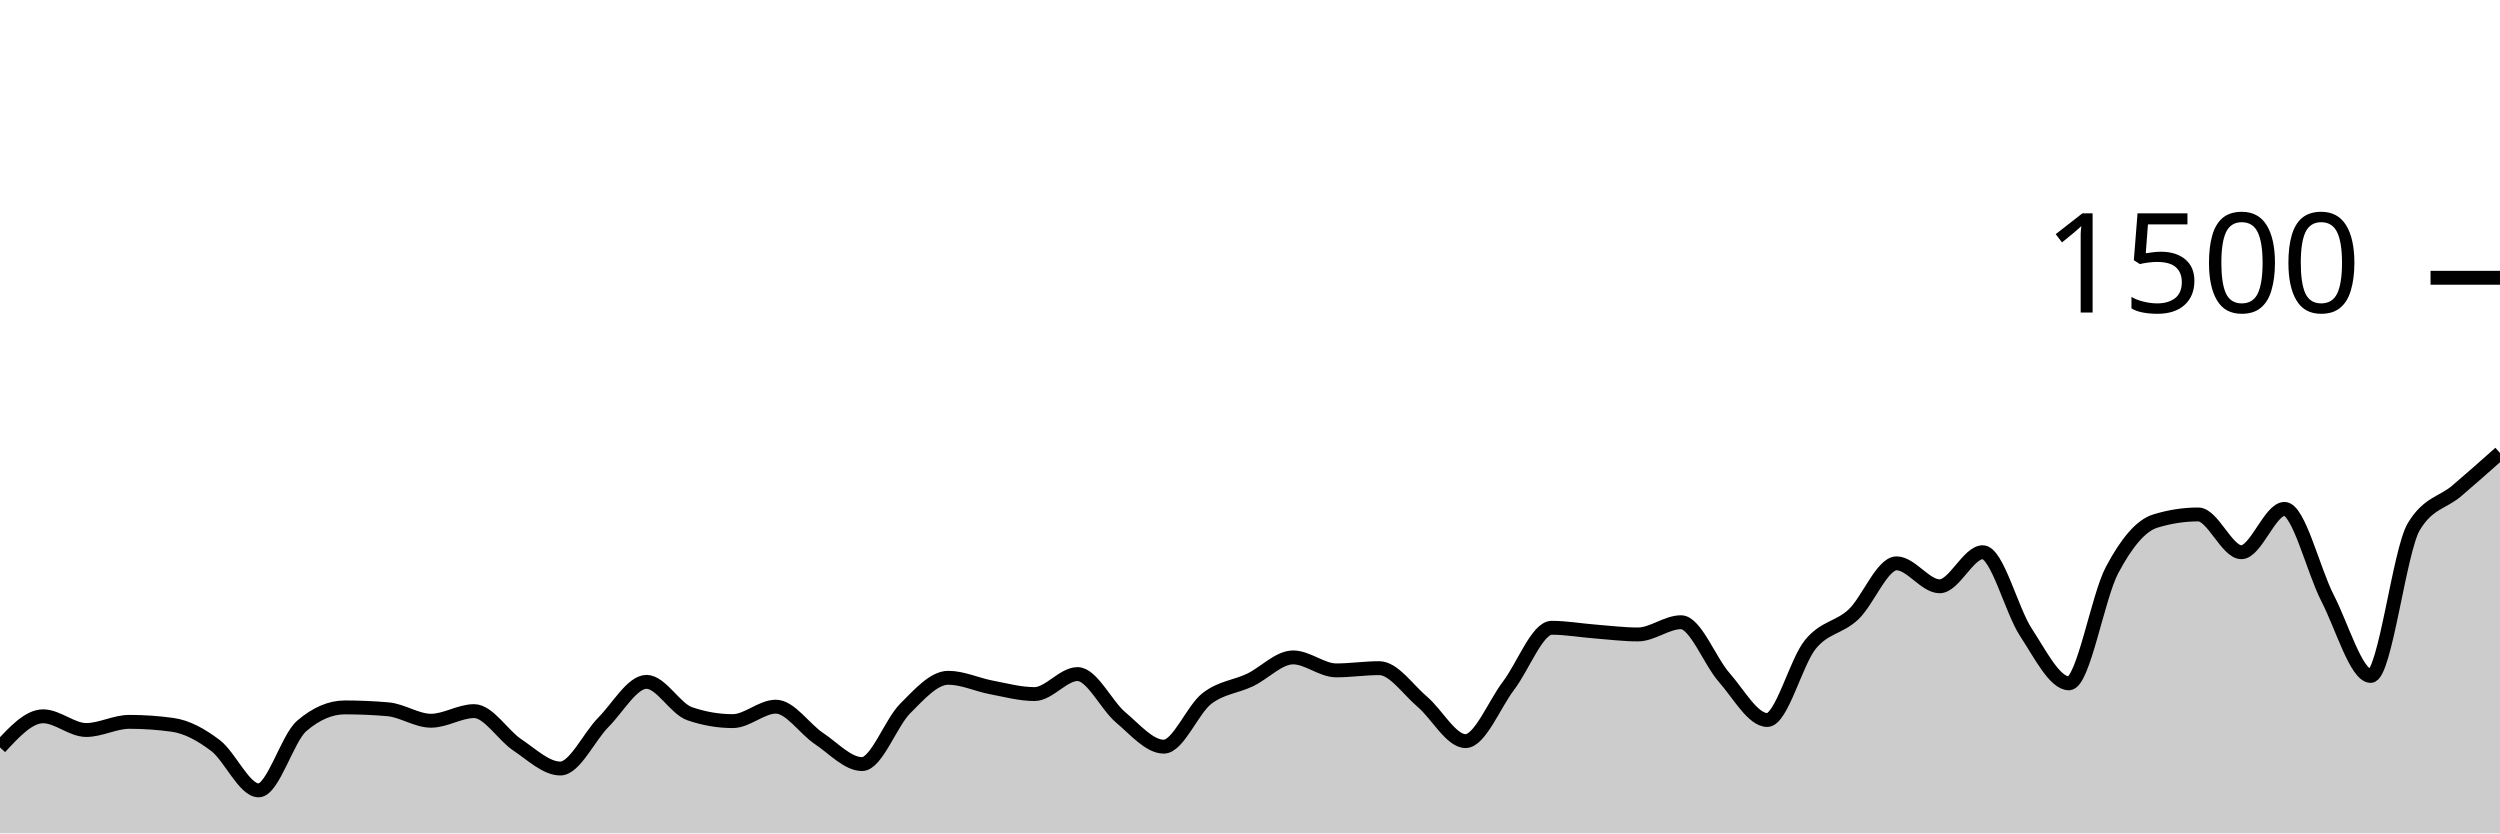
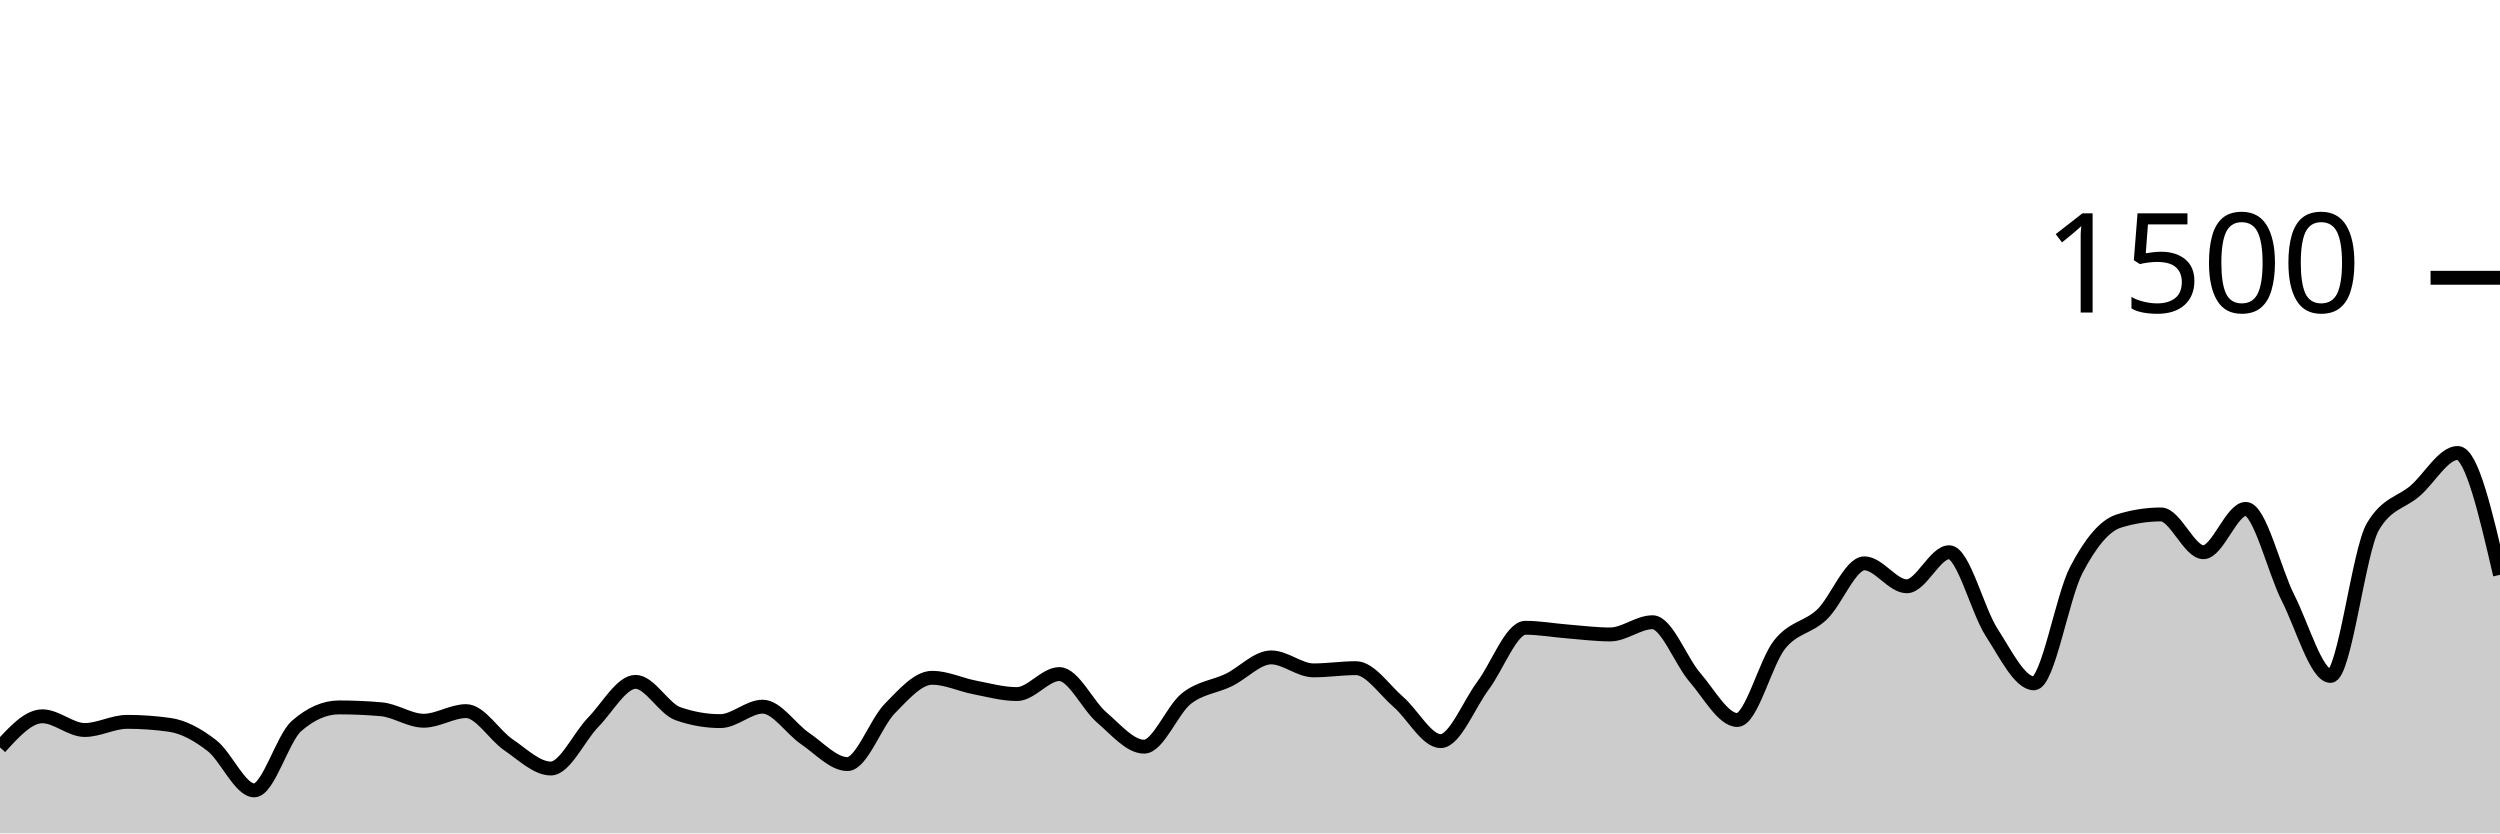
<svg xmlns="http://www.w3.org/2000/svg" viewBox="0 0 180 60">
  <g transform="translate(0,20)">
-     <path class="area" fill="rgba(0, 0, 0, 0.2)" d="M0,33.813C1.034,32.693,2.069,31.573,3.103,31.573C4.138,31.573,5.172,32.56,6.207,32.56C7.241,32.56,8.276,31.973,9.31,31.973C10.345,31.973,11.379,32.044,12.414,32.187C13.448,32.329,14.483,32.893,15.517,33.68C16.552,34.467,17.586,36.907,18.621,36.907C19.655,36.907,20.69,33.156,21.724,32.267C22.759,31.378,23.793,30.933,24.828,30.933C25.862,30.933,26.897,30.978,27.931,31.067C28.966,31.156,30,31.893,31.034,31.893C32.069,31.893,33.103,31.2,34.138,31.2C35.172,31.2,36.207,32.938,37.241,33.627C38.276,34.316,39.31,35.333,40.345,35.333C41.379,35.333,42.414,33.04,43.448,32C44.483,30.96,45.517,29.093,46.552,29.093C47.586,29.093,48.621,31.031,49.655,31.387C50.69,31.742,51.724,31.92,52.759,31.92C53.793,31.92,54.828,30.88,55.862,30.88C56.897,30.88,57.931,32.484,58.966,33.173C60,33.862,61.034,35.013,62.069,35.013C63.103,35.013,64.138,32.049,65.172,31.013C66.207,29.978,67.241,28.8,68.276,28.8C69.31,28.8,70.345,29.298,71.379,29.493C72.414,29.689,73.448,29.973,74.483,29.973C75.517,29.973,76.552,28.533,77.586,28.533C78.621,28.533,79.655,30.782,80.69,31.653C81.724,32.524,82.759,33.76,83.793,33.76C84.828,33.76,85.862,31.093,86.897,30.293C87.931,29.493,88.966,29.453,90,28.96C91.034,28.467,92.069,27.333,93.103,27.333C94.138,27.333,95.172,28.267,96.207,28.267C97.241,28.267,98.276,28.107,99.31,28.107C100.345,28.107,101.379,29.658,102.414,30.533C103.448,31.409,104.483,33.36,105.517,33.36C106.552,33.36,107.586,30.72,108.621,29.36C109.655,28,110.69,25.2,111.724,25.2C112.759,25.2,113.793,25.387,114.828,25.467C115.862,25.547,116.897,25.68,117.931,25.68C118.966,25.68,120,24.8,121.034,24.8C122.069,24.8,123.103,27.6,124.138,28.773C125.172,29.947,126.207,31.84,127.241,31.84C128.276,31.84,129.31,27.667,130.345,26.4C131.379,25.133,132.414,25.213,133.448,24.24C134.483,23.267,135.517,20.56,136.552,20.56C137.586,20.56,138.621,22.213,139.655,22.213C140.69,22.213,141.724,19.76,142.759,19.76C143.793,19.76,144.828,23.947,145.862,25.52C146.897,27.093,147.931,29.2,148.966,29.2C150,29.2,151.034,22.987,152.069,21.04C153.103,19.093,154.138,17.84,155.172,17.52C156.207,17.2,157.241,17.04,158.276,17.04C159.31,17.04,160.345,19.76,161.379,19.76C162.414,19.76,163.448,16.64,164.483,16.64C165.517,16.64,166.552,21.062,167.586,23.067C168.621,25.071,169.655,28.667,170.69,28.667C171.724,28.667,172.759,19.644,173.793,17.92C174.828,16.196,175.862,16.218,176.897,15.333C177.931,14.449,178.966,13.531,180,12.613L180,40C178.966,40,177.931,40,176.897,40C175.862,40,174.828,40,173.793,40C172.759,40,171.724,40,170.69,40C169.655,40,168.621,40,167.586,40C166.552,40,165.517,40,164.483,40C163.448,40,162.414,40,161.379,40C160.345,40,159.31,40,158.276,40C157.241,40,156.207,40,155.172,40C154.138,40,153.103,40,152.069,40C151.034,40,150,40,148.966,40C147.931,40,146.897,40,145.862,40C144.828,40,143.793,40,142.759,40C141.724,40,140.69,40,139.655,40C138.621,40,137.586,40,136.552,40C135.517,40,134.483,40,133.448,40C132.414,40,131.379,40,130.345,40C129.31,40,128.276,40,127.241,40C126.207,40,125.172,40,124.138,40C123.103,40,122.069,40,121.034,40C120,40,118.966,40,117.931,40C116.897,40,115.862,40,114.828,40C113.793,40,112.759,40,111.724,40C110.69,40,109.655,40,108.621,40C107.586,40,106.552,40,105.517,40C104.483,40,103.448,40,102.414,40C101.379,40,100.345,40,99.31,40C98.276,40,97.241,40,96.207,40C95.172,40,94.138,40,93.103,40C92.069,40,91.034,40,90,40C88.966,40,87.931,40,86.897,40C85.862,40,84.828,40,83.793,40C82.759,40,81.724,40,80.69,40C79.655,40,78.621,40,77.586,40C76.552,40,75.517,40,74.483,40C73.448,40,72.414,40,71.379,40C70.345,40,69.31,40,68.276,40C67.241,40,66.207,40,65.172,40C64.138,40,63.103,40,62.069,40C61.034,40,60,40,58.966,40C57.931,40,56.897,40,55.862,40C54.828,40,53.793,40,52.759,40C51.724,40,50.69,40,49.655,40C48.621,40,47.586,40,46.552,40C45.517,40,44.483,40,43.448,40C42.414,40,41.379,40,40.345,40C39.31,40,38.276,40,37.241,40C36.207,40,35.172,40,34.138,40C33.103,40,32.069,40,31.034,40C30,40,28.966,40,27.931,40C26.897,40,25.862,40,24.828,40C23.793,40,22.759,40,21.724,40C20.69,40,19.655,40,18.621,40C17.586,40,16.552,40,15.517,40C14.483,40,13.448,40,12.414,40C11.379,40,10.345,40,9.31,40C8.276,40,7.241,40,6.207,40C5.172,40,4.138,40,3.103,40C2.069,40,1.034,40,0,40Z" />
-     <path class="line" stroke="black" fill="none" d="M0,33.813C1.034,32.693,2.069,31.573,3.103,31.573C4.138,31.573,5.172,32.56,6.207,32.56C7.241,32.56,8.276,31.973,9.31,31.973C10.345,31.973,11.379,32.044,12.414,32.187C13.448,32.329,14.483,32.893,15.517,33.68C16.552,34.467,17.586,36.907,18.621,36.907C19.655,36.907,20.69,33.156,21.724,32.267C22.759,31.378,23.793,30.933,24.828,30.933C25.862,30.933,26.897,30.978,27.931,31.067C28.966,31.156,30,31.893,31.034,31.893C32.069,31.893,33.103,31.2,34.138,31.2C35.172,31.2,36.207,32.938,37.241,33.627C38.276,34.316,39.31,35.333,40.345,35.333C41.379,35.333,42.414,33.04,43.448,32C44.483,30.96,45.517,29.093,46.552,29.093C47.586,29.093,48.621,31.031,49.655,31.387C50.69,31.742,51.724,31.92,52.759,31.92C53.793,31.92,54.828,30.88,55.862,30.88C56.897,30.88,57.931,32.484,58.966,33.173C60,33.862,61.034,35.013,62.069,35.013C63.103,35.013,64.138,32.049,65.172,31.013C66.207,29.978,67.241,28.8,68.276,28.8C69.31,28.8,70.345,29.298,71.379,29.493C72.414,29.689,73.448,29.973,74.483,29.973C75.517,29.973,76.552,28.533,77.586,28.533C78.621,28.533,79.655,30.782,80.69,31.653C81.724,32.524,82.759,33.76,83.793,33.76C84.828,33.76,85.862,31.093,86.897,30.293C87.931,29.493,88.966,29.453,90,28.96C91.034,28.467,92.069,27.333,93.103,27.333C94.138,27.333,95.172,28.267,96.207,28.267C97.241,28.267,98.276,28.107,99.31,28.107C100.345,28.107,101.379,29.658,102.414,30.533C103.448,31.409,104.483,33.36,105.517,33.36C106.552,33.36,107.586,30.72,108.621,29.36C109.655,28,110.69,25.2,111.724,25.2C112.759,25.2,113.793,25.387,114.828,25.467C115.862,25.547,116.897,25.68,117.931,25.68C118.966,25.68,120,24.8,121.034,24.8C122.069,24.8,123.103,27.6,124.138,28.773C125.172,29.947,126.207,31.84,127.241,31.84C128.276,31.84,129.31,27.667,130.345,26.4C131.379,25.133,132.414,25.213,133.448,24.24C134.483,23.267,135.517,20.56,136.552,20.56C137.586,20.56,138.621,22.213,139.655,22.213C140.69,22.213,141.724,19.76,142.759,19.76C143.793,19.76,144.828,23.947,145.862,25.52C146.897,27.093,147.931,29.2,148.966,29.2C150,29.2,151.034,22.987,152.069,21.04C153.103,19.093,154.138,17.84,155.172,17.52C156.207,17.2,157.241,17.04,158.276,17.04C159.31,17.04,160.345,19.76,161.379,19.76C162.414,19.76,163.448,16.64,164.483,16.64C165.517,16.64,166.552,21.062,167.586,23.067C168.621,25.071,169.655,28.667,170.69,28.667C171.724,28.667,172.759,19.644,173.793,17.92C174.828,16.196,175.862,16.218,176.897,15.333C177.931,14.449,178.966,13.531,180,12.613" />
+     <path class="area" fill="rgba(0, 0, 0, 0.2)" d="M0,33.813C1.017,32.693,2.034,31.573,3.051,31.573C4.068,31.573,5.085,32.56,6.102,32.56C7.119,32.56,8.136,31.973,9.153,31.973C10.169,31.973,11.186,32.044,12.203,32.187C13.22,32.329,14.237,32.893,15.254,33.68C16.271,34.467,17.288,36.907,18.305,36.907C19.322,36.907,20.339,33.156,21.356,32.267C22.373,31.378,23.39,30.933,24.407,30.933C25.424,30.933,26.441,30.978,27.458,31.067C28.475,31.156,29.492,31.893,30.508,31.893C31.525,31.893,32.542,31.2,33.559,31.2C34.576,31.2,35.593,32.938,36.61,33.627C37.627,34.316,38.644,35.333,39.661,35.333C40.678,35.333,41.695,33.04,42.712,32C43.729,30.96,44.746,29.093,45.763,29.093C46.78,29.093,47.797,31.031,48.814,31.387C49.831,31.742,50.847,31.92,51.864,31.92C52.881,31.92,53.898,30.88,54.915,30.88C55.932,30.88,56.949,32.484,57.966,33.173C58.983,33.862,60,35.013,61.017,35.013C62.034,35.013,63.051,32.049,64.068,31.013C65.085,29.978,66.102,28.8,67.119,28.8C68.136,28.8,69.153,29.298,70.169,29.493C71.186,29.689,72.203,29.973,73.22,29.973C74.237,29.973,75.254,28.533,76.271,28.533C77.288,28.533,78.305,30.782,79.322,31.653C80.339,32.524,81.356,33.76,82.373,33.76C83.39,33.76,84.407,31.093,85.424,30.293C86.441,29.493,87.458,29.453,88.475,28.96C89.492,28.467,90.508,27.333,91.525,27.333C92.542,27.333,93.559,28.267,94.576,28.267C95.593,28.267,96.61,28.107,97.627,28.107C98.644,28.107,99.661,29.658,100.678,30.533C101.695,31.409,102.712,33.36,103.729,33.36C104.746,33.36,105.763,30.72,106.78,29.36C107.797,28,108.814,25.2,109.831,25.2C110.847,25.2,111.864,25.387,112.881,25.467C113.898,25.547,114.915,25.68,115.932,25.68C116.949,25.68,117.966,24.8,118.983,24.8C120,24.8,121.017,27.6,122.034,28.773C123.051,29.947,124.068,31.84,125.085,31.84C126.102,31.84,127.119,27.667,128.136,26.4C129.153,25.133,130.169,25.213,131.186,24.24C132.203,23.267,133.22,20.56,134.237,20.56C135.254,20.56,136.271,22.213,137.288,22.213C138.305,22.213,139.322,19.76,140.339,19.76C141.356,19.76,142.373,23.947,143.39,25.52C144.407,27.093,145.424,29.2,146.441,29.2C147.458,29.2,148.475,22.987,149.492,21.04C150.508,19.093,151.525,17.84,152.542,17.52C153.559,17.2,154.576,17.04,155.593,17.04C156.61,17.04,157.627,19.76,158.644,19.76C159.661,19.76,160.678,16.64,161.695,16.64C162.712,16.64,163.729,21.062,164.746,23.067C165.763,25.071,166.78,28.667,167.797,28.667C168.814,28.667,169.831,19.644,170.847,17.92C171.864,16.196,172.881,16.218,173.898,15.333C174.915,14.449,175.932,12.613,176.949,12.613C177.966,12.613,178.983,17,180,21.387L180,40C178.983,40,177.966,40,176.949,40C175.932,40,174.915,40,173.898,40C172.881,40,171.864,40,170.847,40C169.831,40,168.814,40,167.797,40C166.78,40,165.763,40,164.746,40C163.729,40,162.712,40,161.695,40C160.678,40,159.661,40,158.644,40C157.627,40,156.61,40,155.593,40C154.576,40,153.559,40,152.542,40C151.525,40,150.508,40,149.492,40C148.475,40,147.458,40,146.441,40C145.424,40,144.407,40,143.39,40C142.373,40,141.356,40,140.339,40C139.322,40,138.305,40,137.288,40C136.271,40,135.254,40,134.237,40C133.22,40,132.203,40,131.186,40C130.169,40,129.153,40,128.136,40C127.119,40,126.102,40,125.085,40C124.068,40,123.051,40,122.034,40C121.017,40,120,40,118.983,40C117.966,40,116.949,40,115.932,40C114.915,40,113.898,40,112.881,40C111.864,40,110.847,40,109.831,40C108.814,40,107.797,40,106.78,40C105.763,40,104.746,40,103.729,40C102.712,40,101.695,40,100.678,40C99.661,40,98.644,40,97.627,40C96.61,40,95.593,40,94.576,40C93.559,40,92.542,40,91.525,40C90.508,40,89.492,40,88.475,40C87.458,40,86.441,40,85.424,40C84.407,40,83.39,40,82.373,40C81.356,40,80.339,40,79.322,40C78.305,40,77.288,40,76.271,40C75.254,40,74.237,40,73.22,40C72.203,40,71.186,40,70.169,40C69.153,40,68.136,40,67.119,40C66.102,40,65.085,40,64.068,40C63.051,40,62.034,40,61.017,40C60,40,58.983,40,57.966,40C56.949,40,55.932,40,54.915,40C53.898,40,52.881,40,51.864,40C50.847,40,49.831,40,48.814,40C47.797,40,46.78,40,45.763,40C44.746,40,43.729,40,42.712,40C41.695,40,40.678,40,39.661,40C38.644,40,37.627,40,36.61,40C35.593,40,34.576,40,33.559,40C32.542,40,31.525,40,30.508,40C29.492,40,28.475,40,27.458,40C26.441,40,25.424,40,24.407,40C23.39,40,22.373,40,21.356,40C20.339,40,19.322,40,18.305,40C17.288,40,16.271,40,15.254,40C14.237,40,13.22,40,12.203,40C11.186,40,10.169,40,9.153,40C8.136,40,7.119,40,6.102,40C5.085,40,4.068,40,3.051,40C2.034,40,1.017,40,0,40Z" />
+     <path class="line" stroke="black" fill="none" d="M0,33.813C1.017,32.693,2.034,31.573,3.051,31.573C4.068,31.573,5.085,32.56,6.102,32.56C7.119,32.56,8.136,31.973,9.153,31.973C10.169,31.973,11.186,32.044,12.203,32.187C13.22,32.329,14.237,32.893,15.254,33.68C16.271,34.467,17.288,36.907,18.305,36.907C19.322,36.907,20.339,33.156,21.356,32.267C22.373,31.378,23.39,30.933,24.407,30.933C25.424,30.933,26.441,30.978,27.458,31.067C28.475,31.156,29.492,31.893,30.508,31.893C31.525,31.893,32.542,31.2,33.559,31.2C34.576,31.2,35.593,32.938,36.61,33.627C37.627,34.316,38.644,35.333,39.661,35.333C40.678,35.333,41.695,33.04,42.712,32C43.729,30.96,44.746,29.093,45.763,29.093C46.78,29.093,47.797,31.031,48.814,31.387C49.831,31.742,50.847,31.92,51.864,31.92C52.881,31.92,53.898,30.88,54.915,30.88C55.932,30.88,56.949,32.484,57.966,33.173C58.983,33.862,60,35.013,61.017,35.013C62.034,35.013,63.051,32.049,64.068,31.013C65.085,29.978,66.102,28.8,67.119,28.8C68.136,28.8,69.153,29.298,70.169,29.493C71.186,29.689,72.203,29.973,73.22,29.973C74.237,29.973,75.254,28.533,76.271,28.533C77.288,28.533,78.305,30.782,79.322,31.653C80.339,32.524,81.356,33.76,82.373,33.76C83.39,33.76,84.407,31.093,85.424,30.293C86.441,29.493,87.458,29.453,88.475,28.96C89.492,28.467,90.508,27.333,91.525,27.333C92.542,27.333,93.559,28.267,94.576,28.267C95.593,28.267,96.61,28.107,97.627,28.107C98.644,28.107,99.661,29.658,100.678,30.533C101.695,31.409,102.712,33.36,103.729,33.36C104.746,33.36,105.763,30.72,106.78,29.36C107.797,28,108.814,25.2,109.831,25.2C110.847,25.2,111.864,25.387,112.881,25.467C113.898,25.547,114.915,25.68,115.932,25.68C116.949,25.68,117.966,24.8,118.983,24.8C120,24.8,121.017,27.6,122.034,28.773C123.051,29.947,124.068,31.84,125.085,31.84C126.102,31.84,127.119,27.667,128.136,26.4C129.153,25.133,130.169,25.213,131.186,24.24C132.203,23.267,133.22,20.56,134.237,20.56C135.254,20.56,136.271,22.213,137.288,22.213C138.305,22.213,139.322,19.76,140.339,19.76C141.356,19.76,142.373,23.947,143.39,25.52C144.407,27.093,145.424,29.2,146.441,29.2C147.458,29.2,148.475,22.987,149.492,21.04C150.508,19.093,151.525,17.84,152.542,17.52C153.559,17.2,154.576,17.04,155.593,17.04C156.61,17.04,157.627,19.76,158.644,19.76C159.661,19.76,160.678,16.64,161.695,16.64C162.712,16.64,163.729,21.062,164.746,23.067C165.763,25.071,166.78,28.667,167.797,28.667C168.814,28.667,169.831,19.644,170.847,17.92C171.864,16.196,172.881,16.218,173.898,15.333C174.915,14.449,175.932,12.613,176.949,12.613C177.966,12.613,178.983,17,180,21.387" />
    <path class="axis-ceiling" stroke-width="1" stroke="black" fill="none" d="M175,0L180,0" />
    <text class="axis-ceiling-label" font-family="sans-serif" text-anchor="end" font-size="10px" x="170" y="2.5">1500</text>
  </g>
</svg>
